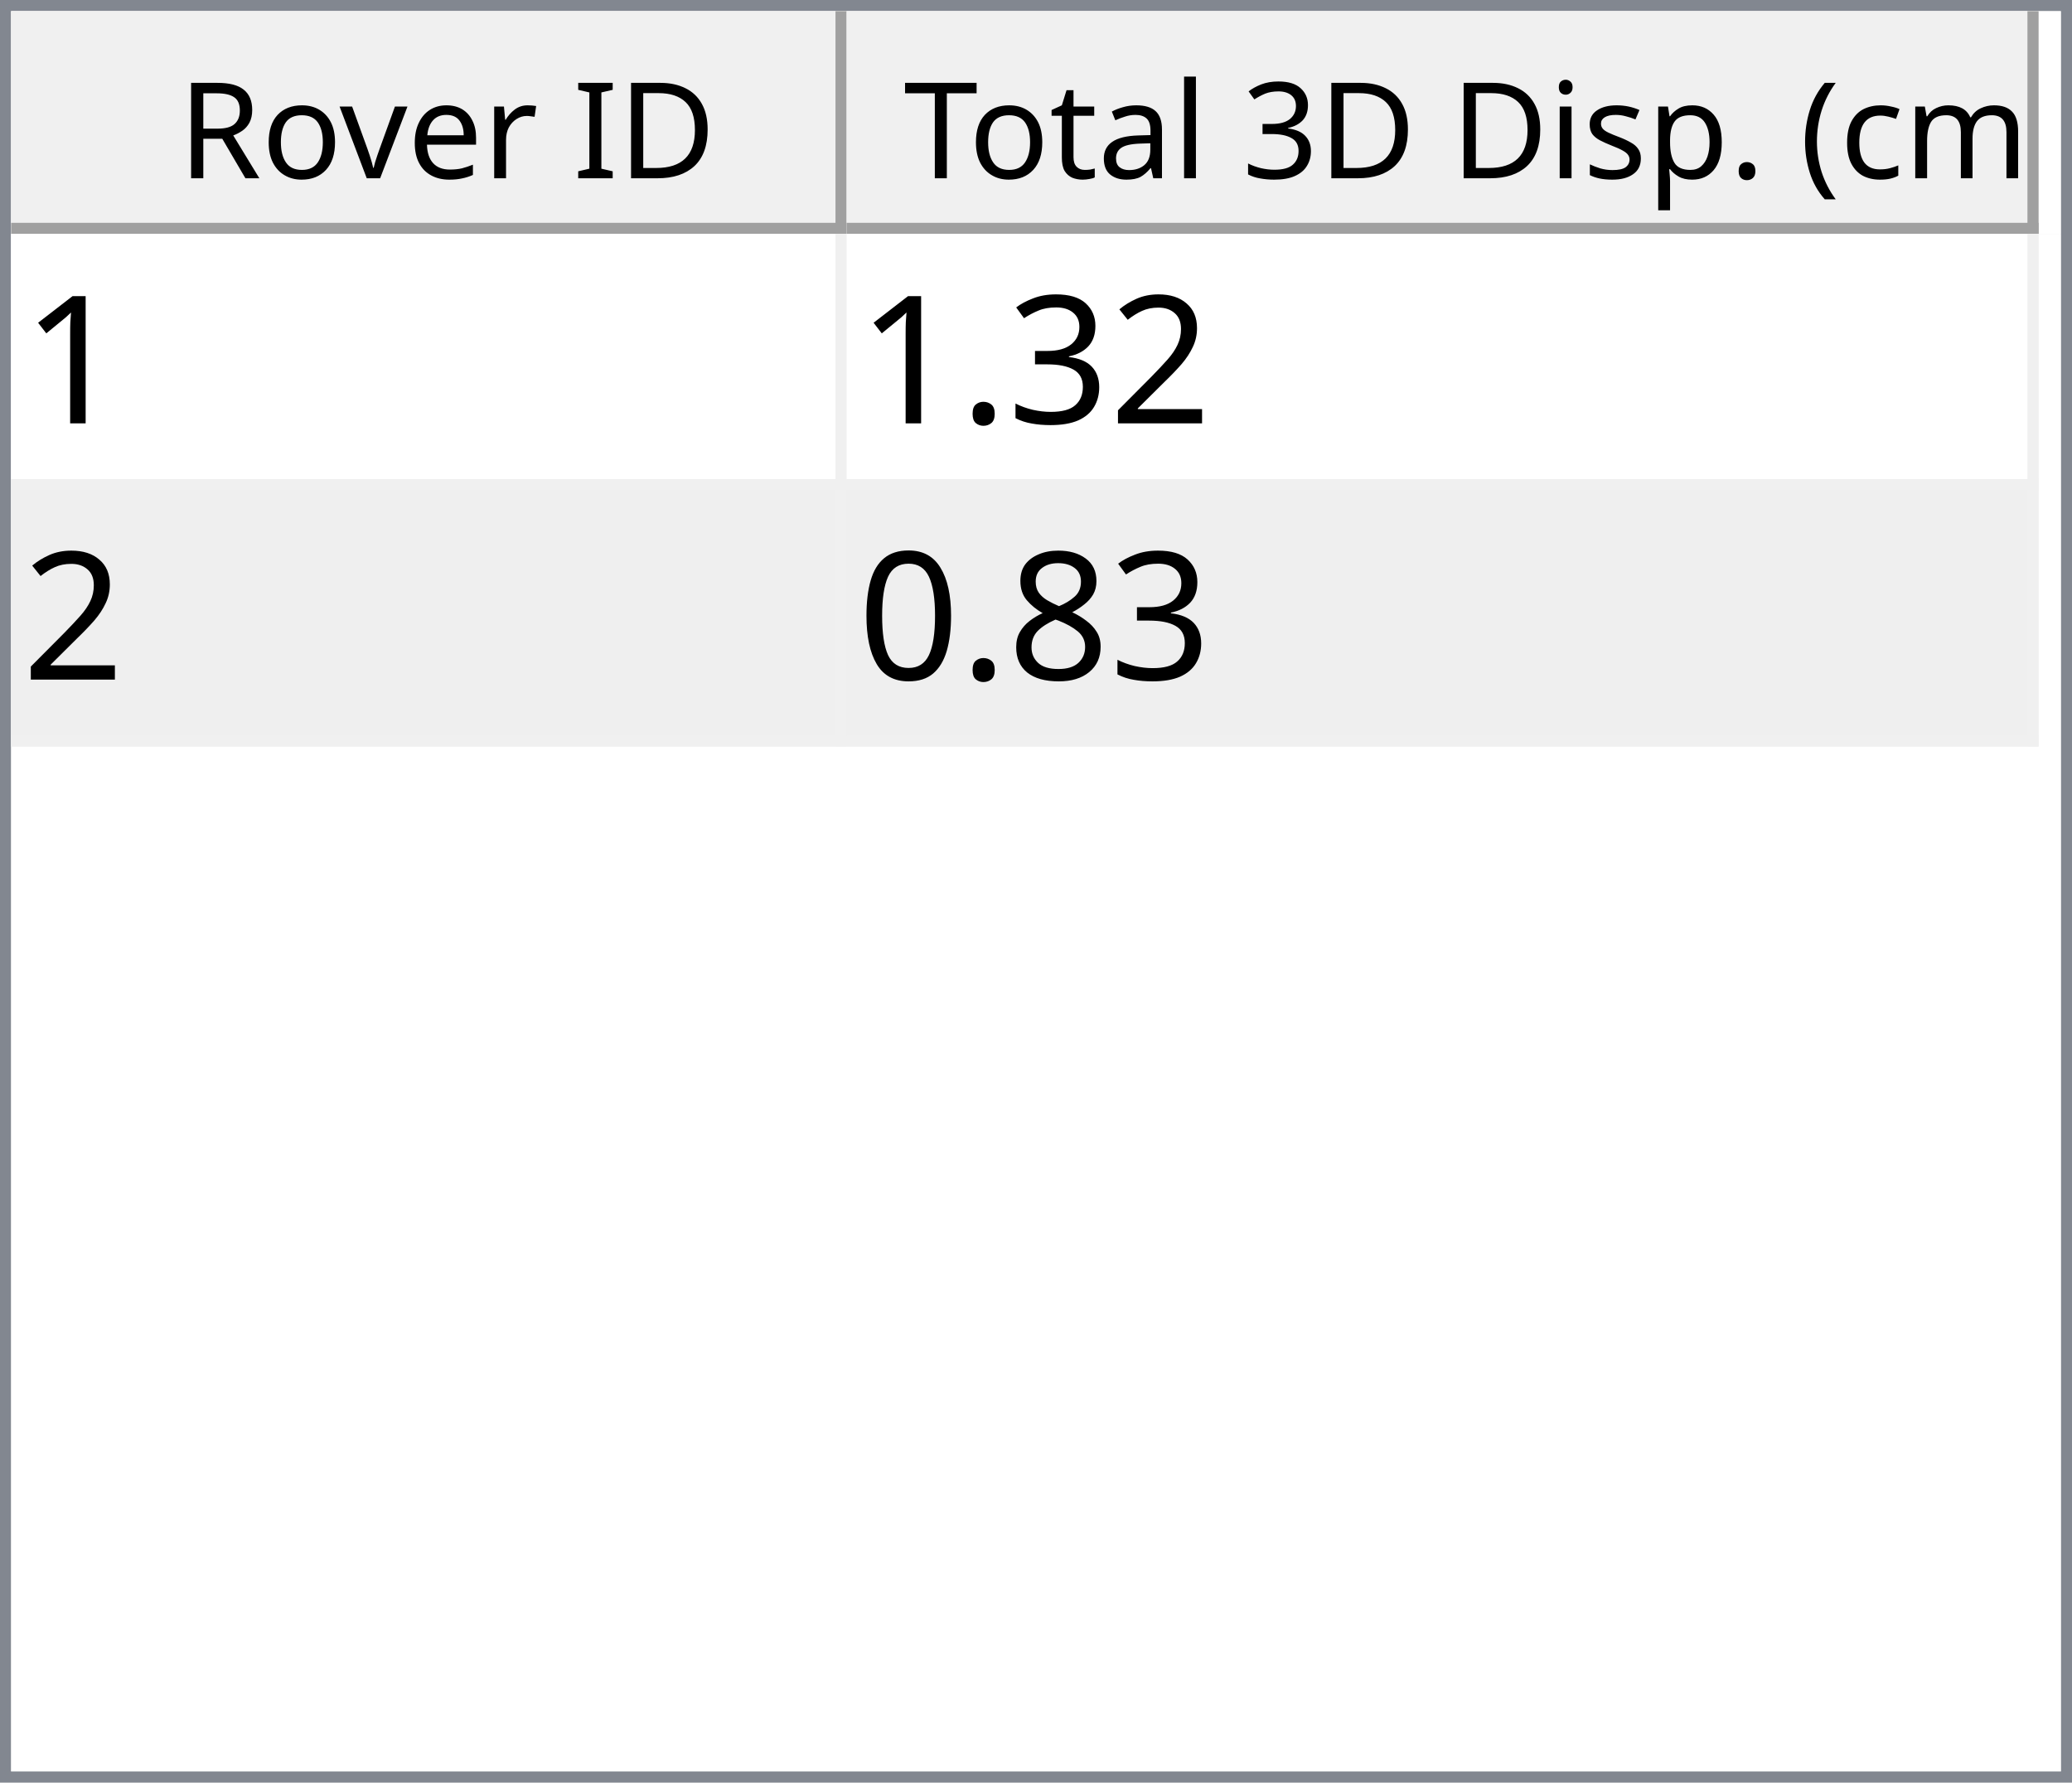
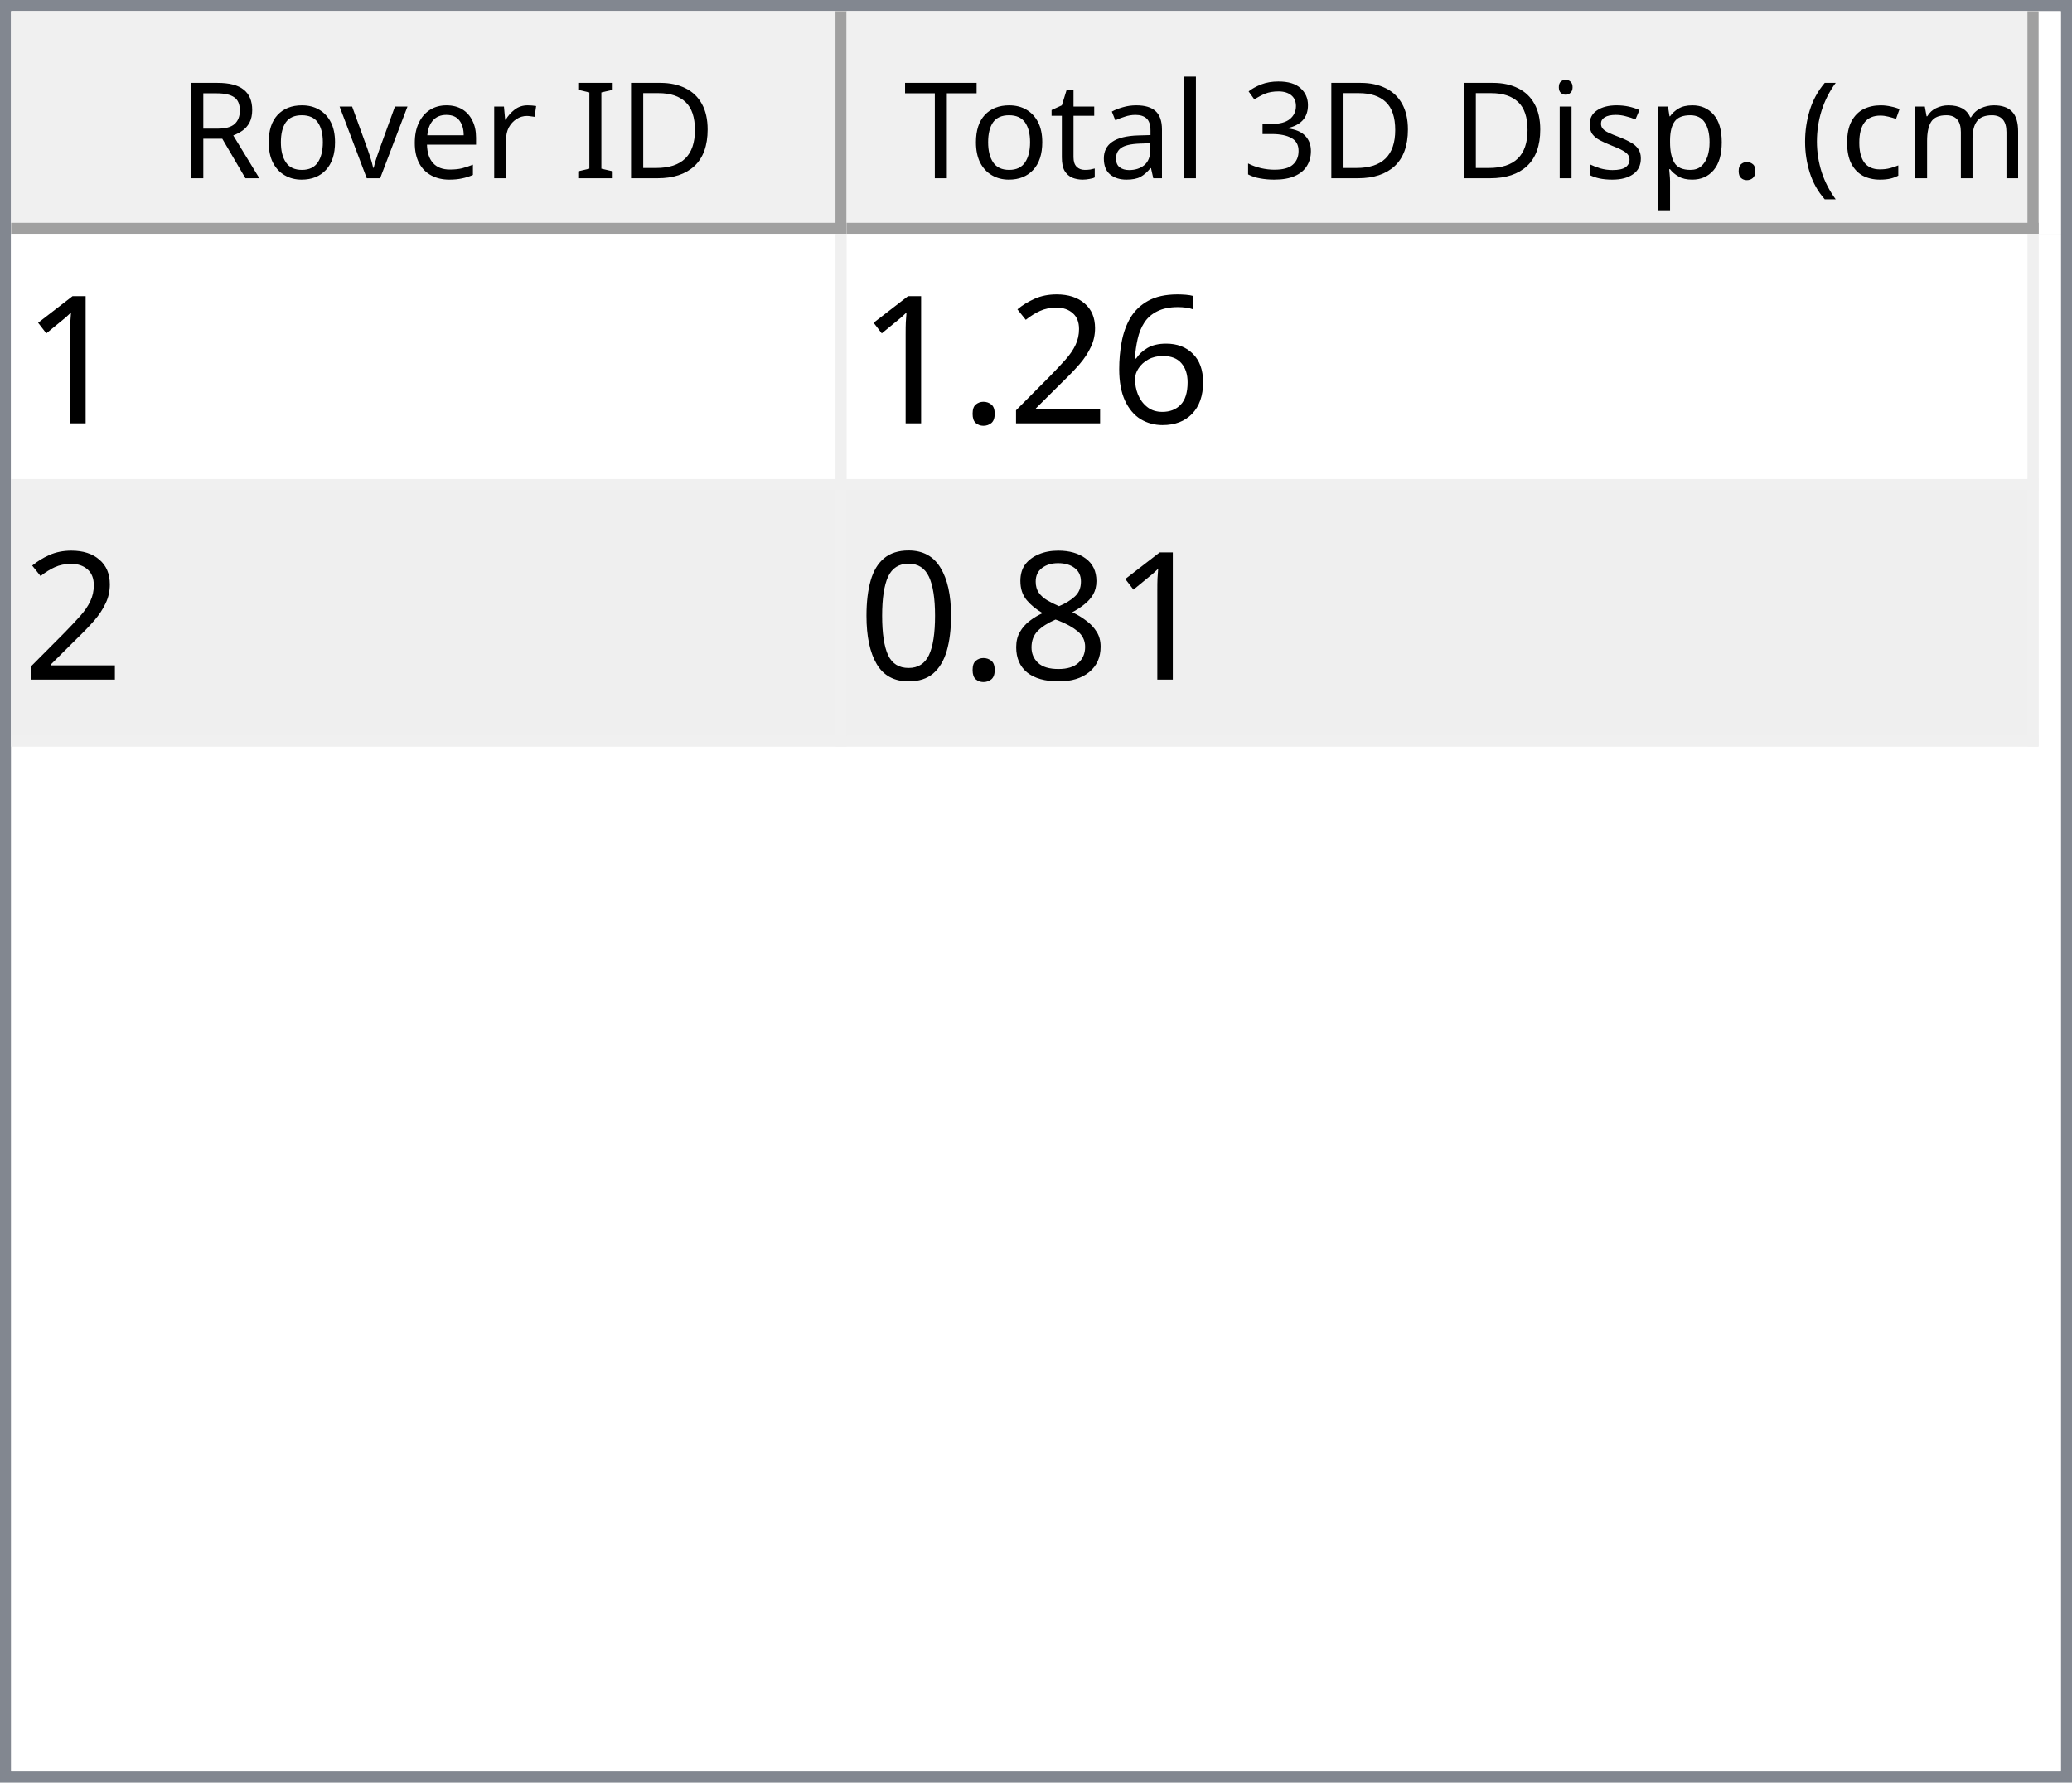
<svg xmlns="http://www.w3.org/2000/svg" style="fill-opacity:1; color-rendering:auto; color-interpolation:auto; text-rendering:auto; stroke:black; stroke-linecap:square; stroke-miterlimit:10; shape-rendering:auto; stroke-opacity:1; fill:black; stroke-dasharray:none; font-weight:normal; stroke-width:1; font-family:'Dialog'; font-style:normal; stroke-linejoin:miter; font-size:12px; stroke-dashoffset:0; image-rendering:auto;" width="186" height="160">
  <defs id="genericDefs" />
  <g>
    <defs id="defs1">
      <clipPath clipPathUnits="userSpaceOnUse" id="clipPath1">
        <path d="M0 0 L186 0 L186 160 L0 160 L0 0 Z" />
      </clipPath>
      <clipPath clipPathUnits="userSpaceOnUse" id="clipPath2">
        <path d="M0 0 L0 160 L186 160 L186 0 Z" />
      </clipPath>
      <clipPath clipPathUnits="userSpaceOnUse" id="clipPath3">
        <path d="M0 0 L0 20 L184 20 L184 0 Z" />
      </clipPath>
      <clipPath clipPathUnits="userSpaceOnUse" id="clipPath4">
        <path d="M0 0 L0 20 L75 20 L75 0 Z" />
      </clipPath>
      <clipPath clipPathUnits="userSpaceOnUse" id="clipPath5">
        <path d="M1 1 L1 19 L74 19 L74 1 Z" />
      </clipPath>
      <clipPath clipPathUnits="userSpaceOnUse" id="clipPath6">
        <path d="M0 0 L0 18 L73 18 L73 0 Z" />
      </clipPath>
      <clipPath clipPathUnits="userSpaceOnUse" id="clipPath7">
        <path d="M-0.5 -0.5 L-0.5 19.5 L74.5 19.5 L74.5 -0.5 Z" />
      </clipPath>
      <clipPath clipPathUnits="userSpaceOnUse" id="clipPath8">
        <path d="M0 0 L0 20 L107 20 L107 0 Z" />
      </clipPath>
      <clipPath clipPathUnits="userSpaceOnUse" id="clipPath9">
        <path d="M1 1 L1 19 L106 19 L106 1 Z" />
      </clipPath>
      <clipPath clipPathUnits="userSpaceOnUse" id="clipPath10">
        <path d="M0 0 L0 18 L105 18 L105 0 Z" />
      </clipPath>
      <clipPath clipPathUnits="userSpaceOnUse" id="clipPath11">
        <path d="M-0.5 -0.5 L-0.5 19.5 L106.5 19.5 L106.5 -0.5 Z" />
      </clipPath>
      <clipPath clipPathUnits="userSpaceOnUse" id="clipPath12">
        <path d="M0 0 L0 138 L184 138 L184 0 Z" />
      </clipPath>
      <clipPath clipPathUnits="userSpaceOnUse" id="clipPath13">
        <path d="M0 0 L0 46 L182 46 L182 0 Z" />
      </clipPath>
      <clipPath clipPathUnits="userSpaceOnUse" id="clipPath14">
        <path d="M-0.5 -0.5 L-0.5 45.5 L181.5 45.5 L181.5 -0.5 Z" />
      </clipPath>
      <clipPath clipPathUnits="userSpaceOnUse" id="clipPath15">
        <path d="M0 0 L0 22 L74 22 L74 0 Z" />
      </clipPath>
      <clipPath clipPathUnits="userSpaceOnUse" id="clipPath16">
        <path d="M0 0 L0 22 L106 22 L106 0 Z" />
      </clipPath>
      <font horiz-adv-x="64.551" id="font1">
        <font-face ascent="107.91" descent="25.098" units-per-em="100" style="font-style:normal; font-family:Segoe UI; font-weight:normal;" />
        <missing-glyph horiz-adv-x="64.551" d="M8.109 0 L8.109 68.266 L56.453 68.266 L56.453 0 L8.109 0 ZM15.328 7.234 L49.219 7.234 L49.219 61.031 L15.328 61.031 L15.328 7.234 Z" />
        <glyph unicode="D" horiz-adv-x="70.117" d="M9.188 0 L9.188 70.016 L28.516 70.016 Q65.531 70.016 65.531 35.891 Q65.531 19.672 55.25 9.836 Q44.969 0 27.734 0 L9.188 0 ZM17.391 62.594 L17.391 7.422 L27.828 7.422 Q41.609 7.422 49.273 14.797 Q56.938 22.172 56.938 35.688 Q56.938 62.594 28.328 62.594 L17.391 62.594 Z" />
        <glyph unicode="I" horiz-adv-x="26.611" d="M17.391 0 L9.188 0 L9.188 70.016 L17.391 70.016 L17.391 0 Z" />
        <glyph unicode=" " horiz-adv-x="27.393" d="" />
        <glyph unicode="r" horiz-adv-x="34.766" d="M34.188 41.891 Q32.078 43.5 28.125 43.5 Q23 43.5 19.555 38.672 Q16.109 33.844 16.109 25.484 L16.109 0 L8.109 0 L8.109 50 L16.109 50 L16.109 39.703 L16.312 39.703 Q18.016 44.969 21.531 47.922 Q25.047 50.875 29.391 50.875 Q32.516 50.875 34.188 50.203 L34.188 41.891 Z" />
        <glyph unicode="e" horiz-adv-x="52.295" d="M48.297 23 L12.984 23 Q13.188 14.656 17.484 10.109 Q21.781 5.562 29.297 5.562 Q37.75 5.562 44.828 11.141 L44.828 3.609 Q38.234 -1.172 27.391 -1.172 Q16.797 -1.172 10.742 5.641 Q4.688 12.453 4.688 24.812 Q4.688 36.469 11.305 43.82 Q17.922 51.172 27.734 51.172 Q37.547 51.172 42.922 44.828 Q48.297 38.484 48.297 27.203 L48.297 23 ZM40.094 29.781 Q40.047 36.719 36.75 40.578 Q33.453 44.438 27.594 44.438 Q21.922 44.438 17.969 40.383 Q14.016 36.328 13.094 29.781 L40.094 29.781 Z" />
        <glyph unicode="v" horiz-adv-x="47.9" d="M47.406 50 L27.484 0 L19.625 0 L0.688 50 L9.469 50 L22.172 13.672 Q23.578 9.672 23.922 6.688 L24.125 6.688 Q24.609 10.453 25.688 13.484 L38.969 50 L47.406 50 Z" />
        <glyph unicode="o" horiz-adv-x="58.594" d="M29 -1.172 Q17.922 -1.172 11.305 5.836 Q4.688 12.844 4.688 24.422 Q4.688 37.016 11.57 44.094 Q18.453 51.172 30.172 51.172 Q41.359 51.172 47.633 44.289 Q53.906 37.406 53.906 25.203 Q53.906 13.234 47.141 6.031 Q40.375 -1.172 29 -1.172 ZM29.594 44.438 Q21.875 44.438 17.383 39.188 Q12.891 33.938 12.891 24.703 Q12.891 15.828 17.43 10.695 Q21.969 5.562 29.594 5.562 Q37.359 5.562 41.531 10.594 Q45.703 15.625 45.703 24.906 Q45.703 34.281 41.531 39.359 Q37.359 44.438 29.594 44.438 Z" />
        <glyph unicode="R" horiz-adv-x="59.814" d="M59.375 0 L49.609 0 L37.891 19.625 Q36.281 22.359 34.766 24.289 Q33.25 26.219 31.664 27.438 Q30.078 28.656 28.25 29.219 Q26.422 29.781 24.125 29.781 L17.391 29.781 L17.391 0 L9.188 0 L9.188 70.016 L30.078 70.016 Q34.672 70.016 38.555 68.867 Q42.438 67.719 45.289 65.375 Q48.141 63.031 49.758 59.547 Q51.375 56.062 51.375 51.375 Q51.375 47.703 50.273 44.656 Q49.172 41.609 47.148 39.211 Q45.125 36.812 42.266 35.133 Q39.406 33.453 35.844 32.516 L35.844 32.328 Q37.594 31.547 38.891 30.547 Q40.188 29.547 41.359 28.18 Q42.531 26.812 43.68 25.078 Q44.828 23.344 46.234 21.047 L59.375 0 ZM17.391 62.594 L17.391 37.203 L28.516 37.203 Q31.594 37.203 34.203 38.133 Q36.812 39.062 38.719 40.797 Q40.625 42.531 41.703 45.047 Q42.781 47.562 42.781 50.688 Q42.781 56.297 39.141 59.445 Q35.5 62.594 28.609 62.594 L17.391 62.594 Z" />
        <glyph unicode=")" horiz-adv-x="30.176" d="M8.297 -15.922 L1.172 -15.922 Q16.406 2.344 16.406 26.812 Q16.406 51.469 1.078 70.016 L8.297 70.016 Q23.531 52.156 23.531 26.703 Q23.531 1.375 8.297 -15.922 Z" />
        <glyph unicode="m" horiz-adv-x="86.133" d="M79.109 0 L71.094 0 L71.094 28.719 Q71.094 37.016 68.531 40.727 Q65.969 44.438 59.906 44.438 Q54.781 44.438 51.195 39.75 Q47.609 35.062 47.609 28.516 L47.609 0 L39.594 0 L39.594 29.688 Q39.594 44.438 28.219 44.438 Q22.953 44.438 19.531 40.016 Q16.109 35.594 16.109 28.516 L16.109 0 L8.109 0 L8.109 50 L16.109 50 L16.109 42.094 L16.312 42.094 Q21.625 51.172 31.844 51.172 Q36.969 51.172 40.773 48.312 Q44.578 45.453 46 40.828 Q51.562 51.172 62.594 51.172 Q79.109 51.172 79.109 30.812 L79.109 0 Z" />
        <glyph unicode="c" horiz-adv-x="46.191" d="M42.188 2.297 Q36.422 -1.172 28.516 -1.172 Q17.828 -1.172 11.258 5.789 Q4.688 12.75 4.688 23.828 Q4.688 36.188 11.766 43.68 Q18.844 51.172 30.672 51.172 Q37.25 51.172 42.281 48.734 L42.281 40.531 Q36.719 44.438 30.375 44.438 Q22.703 44.438 17.797 38.945 Q12.891 33.453 12.891 24.516 Q12.891 15.719 17.508 10.641 Q22.125 5.562 29.891 5.562 Q36.422 5.562 42.188 9.906 L42.188 2.297 Z" />
        <glyph unicode="(" horiz-adv-x="30.176" d="M29.109 -15.922 L21.969 -15.922 Q6.844 1.375 6.844 26.703 Q6.844 52.156 21.969 70.016 L29.203 70.016 Q13.875 51.469 13.875 26.812 Q13.875 2.344 29.109 -15.922 Z" />
        <glyph unicode="." horiz-adv-x="21.68" d="M10.891 -1.078 Q8.641 -1.078 7.055 0.539 Q5.469 2.156 5.469 4.391 Q5.469 6.641 7.055 8.273 Q8.641 9.906 10.891 9.906 Q13.188 9.906 14.797 8.273 Q16.406 6.641 16.406 4.391 Q16.406 2.156 14.797 0.539 Q13.188 -1.078 10.891 -1.078 Z" />
        <glyph unicode="p" horiz-adv-x="58.789" d="M16.312 7.234 L16.109 7.234 L16.109 -23 L8.109 -23 L8.109 50 L16.109 50 L16.109 41.219 L16.312 41.219 Q22.219 51.172 33.594 51.172 Q43.266 51.172 48.688 44.461 Q54.109 37.75 54.109 26.469 Q54.109 13.922 48 6.375 Q41.891 -1.172 31.297 -1.172 Q21.578 -1.172 16.312 7.234 ZM16.109 27.391 L16.109 20.406 Q16.109 14.203 20.141 9.883 Q24.172 5.562 30.375 5.562 Q37.641 5.562 41.773 11.133 Q45.906 16.703 45.906 26.609 Q45.906 34.969 42.047 39.703 Q38.188 44.438 31.594 44.438 Q24.609 44.438 20.359 39.578 Q16.109 34.719 16.109 27.391 Z" />
        <glyph unicode="s" horiz-adv-x="42.432" d="M5.078 1.812 L5.078 10.406 Q11.625 5.562 19.484 5.562 Q30.031 5.562 30.031 12.594 Q30.031 14.594 29.125 15.992 Q28.219 17.391 26.68 18.461 Q25.141 19.531 23.07 20.383 Q21 21.234 18.609 22.172 Q15.281 23.484 12.766 24.828 Q10.25 26.172 8.57 27.859 Q6.891 29.547 6.031 31.695 Q5.172 33.844 5.172 36.719 Q5.172 40.234 6.789 42.945 Q8.406 45.656 11.086 47.484 Q13.766 49.312 17.211 50.242 Q20.656 51.172 24.312 51.172 Q30.812 51.172 35.938 48.922 L35.938 40.828 Q30.422 44.438 23.25 44.438 Q21 44.438 19.195 43.922 Q17.391 43.406 16.094 42.477 Q14.797 41.547 14.086 40.258 Q13.375 38.969 13.375 37.406 Q13.375 35.453 14.086 34.133 Q14.797 32.812 16.164 31.789 Q17.531 30.766 19.484 29.938 Q21.438 29.109 23.922 28.125 Q27.25 26.859 29.883 25.516 Q32.516 24.172 34.375 22.484 Q36.234 20.797 37.234 18.602 Q38.234 16.406 38.234 13.375 Q38.234 9.672 36.602 6.938 Q34.969 4.203 32.234 2.398 Q29.5 0.594 25.93 -0.289 Q22.359 -1.172 18.453 -1.172 Q10.75 -1.172 5.078 1.812 Z" />
        <glyph unicode="i" horiz-adv-x="24.219" d="M12.203 62.703 Q10.062 62.703 8.547 64.164 Q7.031 65.625 7.031 67.875 Q7.031 70.125 8.547 71.609 Q10.062 73.094 12.203 73.094 Q14.406 73.094 15.945 71.609 Q17.484 70.125 17.484 67.875 Q17.484 65.719 15.945 64.211 Q14.406 62.703 12.203 62.703 ZM16.109 0 L8.109 0 L8.109 50 L16.109 50 L16.109 0 Z" />
        <glyph unicode="3" horiz-adv-x="53.906" d="M46.531 19.828 Q46.531 15.094 44.75 11.211 Q42.969 7.328 39.719 4.57 Q36.469 1.812 31.93 0.297 Q27.391 -1.219 21.922 -1.219 Q11.922 -1.219 6 2.594 L6 11.188 Q13.094 5.609 22.219 5.609 Q25.875 5.609 28.828 6.539 Q31.781 7.469 33.906 9.227 Q36.031 10.984 37.18 13.477 Q38.328 15.969 38.328 19.094 Q38.328 32.812 18.797 32.812 L12.984 32.812 L12.984 39.594 L18.5 39.594 Q35.797 39.594 35.797 52.484 Q35.797 64.406 22.609 64.406 Q15.188 64.406 8.688 59.422 L8.688 67.188 Q15.375 71.188 24.609 71.188 Q29 71.188 32.57 69.969 Q36.141 68.75 38.68 66.555 Q41.219 64.359 42.609 61.281 Q44 58.203 44 54.5 Q44 40.672 30.031 36.719 L30.031 36.531 Q33.594 36.141 36.625 34.797 Q39.656 33.453 41.852 31.305 Q44.047 29.156 45.289 26.25 Q46.531 23.344 46.531 19.828 Z" />
        <glyph unicode="l" horiz-adv-x="24.219" d="M16.109 0 L8.109 0 L8.109 74.031 L16.109 74.031 L16.109 0 Z" />
        <glyph unicode="a" horiz-adv-x="50.879" d="M43.891 0 L35.891 0 L35.891 7.812 L35.688 7.812 Q30.469 -1.172 20.312 -1.172 Q12.844 -1.172 8.617 2.781 Q4.391 6.734 4.391 13.281 Q4.391 27.297 20.906 29.594 L35.891 31.688 Q35.891 44.438 25.594 44.438 Q16.547 44.438 9.281 38.281 L9.281 46.484 Q16.656 51.172 26.266 51.172 Q43.891 51.172 43.891 32.516 L43.891 0 ZM35.891 25.297 L23.828 23.641 Q18.266 22.859 15.43 20.875 Q12.594 18.891 12.594 13.875 Q12.594 10.203 15.211 7.883 Q17.828 5.562 22.172 5.562 Q28.125 5.562 32.008 9.742 Q35.891 13.922 35.891 20.312 L35.891 25.297 Z" />
        <glyph unicode="t" horiz-adv-x="33.887" d="M31.297 0.484 Q28.469 -1.078 23.828 -1.078 Q10.688 -1.078 10.688 13.578 L10.688 43.172 L2.094 43.172 L2.094 50 L10.688 50 L10.688 62.203 L18.703 64.797 L18.703 50 L31.297 50 L31.297 43.172 L18.703 43.172 L18.703 14.984 Q18.703 9.969 20.414 7.82 Q22.125 5.672 26.078 5.672 Q29.109 5.672 31.297 7.328 L31.297 0.484 Z" />
        <glyph unicode="T" horiz-adv-x="52.393" d="M50.594 62.594 L30.375 62.594 L30.375 0 L22.172 0 L22.172 62.594 L2 62.594 L2 70.016 L50.594 70.016 L50.594 62.594 Z" />
      </font>
      <font horiz-adv-x="75.0" id="font2">
        <font-face ascent="100.537" descent="21.973" units-per-em="100" style="font-style:normal; font-family:sans-serif; font-weight:normal;" />
        <missing-glyph horiz-adv-x="75.0" d="M12.5 0 L12.5 62.5 L62.5 62.5 L62.5 0 L12.5 0 ZM14.062 1.562 L60.938 1.562 L60.938 60.938 L14.062 60.938 L14.062 1.562 Z" />
        <glyph unicode="1" horiz-adv-x="55.615" d="M37.25 0 L28.469 0 L28.469 56 Q25.297 52.984 20.141 49.953 Q14.984 46.922 10.891 45.406 L10.891 53.906 Q18.266 57.375 23.781 62.305 Q29.297 67.234 31.594 71.875 L37.25 71.875 L37.25 0 Z" />
+         <glyph unicode="6" horiz-adv-x="55.615" d="M49.75 54.047 L41.016 53.375 Q39.844 58.547 37.703 60.891 Q34.125 64.656 28.906 64.656 Q24.703 64.656 21.531 62.312 Q17.391 59.281 14.992 53.469 Q12.594 47.656 12.5 36.922 Q15.672 41.75 20.266 44.094 Q24.859 46.438 29.891 46.438 Q38.672 46.438 44.852 39.969 Q51.031 33.5 51.031 23.25 Q51.031 16.5 48.125 10.719 Q45.219 4.938 40.141 1.859 Q35.062 -1.219 28.609 -1.219 Q17.625 -1.219 10.695 6.859 Q3.766 14.938 3.766 33.5 Q3.766 54.25 11.422 63.672 Q18.109 71.875 29.438 71.875 Q37.891 71.875 43.289 67.141 Q48.688 62.406 49.75 54.047 ZM13.875 23.188 Q13.875 18.656 15.797 14.508 Q17.719 10.359 21.188 8.18 Q24.656 6 28.469 6 Q34.031 6 38.039 10.492 Q42.047 14.984 42.047 22.703 Q42.047 30.125 38.086 34.398 Q34.125 38.672 28.125 38.672 Q22.172 38.672 18.023 34.398 Q13.875 30.125 13.875 23.188 Z" />
        <glyph unicode="2" horiz-adv-x="55.615" d="M50.344 8.453 L50.344 0 L3.031 0 Q2.938 3.172 4.047 6.109 Q5.859 10.938 9.836 15.625 Q13.812 20.312 21.344 26.469 Q33.016 36.031 37.117 41.625 Q41.219 47.219 41.219 52.203 Q41.219 57.422 37.477 61.008 Q33.734 64.594 27.734 64.594 Q21.391 64.594 17.578 60.789 Q13.766 56.984 13.719 50.25 L4.688 51.172 Q5.609 61.281 11.664 66.578 Q17.719 71.875 27.938 71.875 Q38.234 71.875 44.242 66.164 Q50.25 60.453 50.25 52 Q50.25 47.703 48.492 43.555 Q46.734 39.406 42.656 34.812 Q38.578 30.219 29.109 22.219 Q21.188 15.578 18.945 13.211 Q16.703 10.844 15.234 8.453 L50.344 8.453 Z" />
-         <glyph unicode="3" horiz-adv-x="55.615" d="M4.203 18.891 L12.984 20.062 Q14.5 12.594 18.141 9.297 Q21.781 6 27 6 Q33.203 6 37.477 10.297 Q41.75 14.594 41.75 20.953 Q41.75 27 37.797 30.93 Q33.844 34.859 27.734 34.859 Q25.25 34.859 21.531 33.891 L22.516 41.609 Q23.391 41.5 23.922 41.5 Q29.547 41.5 34.039 44.43 Q38.531 47.359 38.531 53.469 Q38.531 58.297 35.258 61.477 Q31.984 64.656 26.812 64.656 Q21.688 64.656 18.266 61.43 Q14.844 58.203 13.875 51.766 L5.078 53.328 Q6.688 62.156 12.398 67.016 Q18.109 71.875 26.609 71.875 Q32.469 71.875 37.398 69.359 Q42.328 66.844 44.945 62.5 Q47.562 58.156 47.562 53.266 Q47.562 48.641 45.07 44.828 Q42.578 41.016 37.703 38.766 Q44.047 37.312 47.562 32.695 Q51.078 28.078 51.078 21.141 Q51.078 11.766 44.242 5.25 Q37.406 -1.266 26.953 -1.266 Q17.531 -1.266 11.305 4.352 Q5.078 9.969 4.203 18.891 Z" />
        <glyph unicode="." horiz-adv-x="27.783" d="M9.078 0 L9.078 10.016 L19.094 10.016 L19.094 0 L9.078 0 Z" />
        <glyph unicode="8" horiz-adv-x="55.615" d="M17.672 38.812 Q12.203 40.828 9.57 44.539 Q6.938 48.25 6.938 53.422 Q6.938 61.234 12.555 66.555 Q18.172 71.875 27.484 71.875 Q36.859 71.875 42.578 66.43 Q48.297 60.984 48.297 53.172 Q48.297 48.188 45.68 44.508 Q43.062 40.828 37.75 38.812 Q44.344 36.672 47.781 31.883 Q51.219 27.094 51.219 20.453 Q51.219 11.281 44.727 5.031 Q38.234 -1.219 27.641 -1.219 Q17.047 -1.219 10.547 5.055 Q4.047 11.328 4.047 20.703 Q4.047 27.688 7.594 32.398 Q11.141 37.109 17.672 38.812 ZM15.922 53.719 Q15.922 48.641 19.195 45.414 Q22.469 42.188 27.688 42.188 Q32.766 42.188 36.016 45.383 Q39.266 48.578 39.266 53.219 Q39.266 58.062 35.914 61.359 Q32.562 64.656 27.594 64.656 Q22.562 64.656 19.242 61.43 Q15.922 58.203 15.922 53.719 ZM13.094 20.656 Q13.094 16.891 14.875 13.375 Q16.656 9.859 20.172 7.93 Q23.688 6 27.734 6 Q34.031 6 38.133 10.055 Q42.234 14.109 42.234 20.359 Q42.234 26.703 38.016 30.859 Q33.797 35.016 27.438 35.016 Q21.234 35.016 17.164 30.914 Q13.094 26.812 13.094 20.656 Z" />
        <glyph unicode="0" horiz-adv-x="55.615" d="M4.156 35.297 Q4.156 48 6.766 55.742 Q9.375 63.484 14.523 67.68 Q19.672 71.875 27.484 71.875 Q33.25 71.875 37.594 69.555 Q41.938 67.234 44.773 62.867 Q47.609 58.5 49.219 52.227 Q50.828 45.953 50.828 35.297 Q50.828 22.703 48.242 14.969 Q45.656 7.234 40.508 3.008 Q35.359 -1.219 27.484 -1.219 Q17.141 -1.219 11.234 6.203 Q4.156 15.141 4.156 35.297 ZM13.188 35.297 Q13.188 17.672 17.312 11.836 Q21.438 6 27.484 6 Q33.547 6 37.672 11.859 Q41.797 17.719 41.797 35.297 Q41.797 52.984 37.672 58.789 Q33.547 64.594 27.391 64.594 Q21.344 64.594 17.719 59.469 Q13.188 52.938 13.188 35.297 Z" />
      </font>
    </defs>
    <g style="fill:white; stroke:white;">
      <rect x="0" y="0" width="186" style="clip-path:url(#clipPath1); stroke:none;" height="160" />
    </g>
    <g style="fill:white; text-rendering:optimizeSpeed; color-rendering:optimizeSpeed; image-rendering:optimizeSpeed; shape-rendering:crispEdges; stroke:white; color-interpolation:sRGB;">
      <rect x="0" width="186" height="160" y="0" style="stroke:none;" />
      <path style="stroke:none;" d="M0 160 L186 160 L186 0 L0 0 Z" />
    </g>
    <g style="fill:rgb(240,240,240); font-family:'Segoe UI'; stroke:rgb(240,240,240);">
      <rect x="0" y="0" width="186" style="clip-path:url(#clipPath2); stroke:none;" height="160" />
    </g>
    <g style="fill:rgb(130,135,144); font-family:'Segoe UI'; stroke:rgb(130,135,144);">
      <path d="M0 0 L186 0 L186 160 L0 160 L0 0 ZM1 1 L185 1 L185 159 L1 159 L1 1 Z" style="fill-rule:evenodd; clip-path:url(#clipPath2); stroke:none;" />
    </g>
    <g style="fill:white; font-family:'Segoe UI'; stroke:white;" transform="translate(1,1)">
      <rect x="0" y="0" width="184" style="clip-path:url(#clipPath3); stroke:none;" height="20" />
    </g>
    <g style="fill:rgb(240,240,240); font-family:'Segoe UI'; stroke:rgb(240,240,240);" transform="translate(1,1)">
      <rect x="0" y="0" width="75" style="clip-path:url(#clipPath4); stroke:none;" height="20" />
    </g>
    <g style="font-family:'Segoe UI';" transform="translate(2,2)">
      <text x="14" xml:space="preserve" y="14" style="clip-path:url(#clipPath6); stroke:none;">Rover ID</text>
    </g>
    <g style="fill:rgb(160,160,160); font-family:'Segoe UI'; stroke:rgb(160,160,160); stroke-linejoin:bevel;" transform="translate(1.5,1.5)">
      <line x1="74" x2="74" y1="0" style="fill:none; clip-path:url(#clipPath7);" y2="19" />
    </g>
    <g style="fill:rgb(160,160,160); font-family:'Segoe UI'; stroke:rgb(160,160,160); stroke-linejoin:bevel;" transform="matrix(1,0,0,1,1,1) translate(0.5,0.5)">
      <line x1="0" x2="74" y1="19" style="fill:none; clip-path:url(#clipPath7);" y2="19" />
    </g>
    <g style="fill:rgb(240,240,240); font-family:'Segoe UI'; stroke:rgb(240,240,240);" transform="translate(76,1)">
      <rect x="0" y="0" width="107" style="clip-path:url(#clipPath8); stroke:none;" height="20" />
    </g>
    <g style="font-family:'Segoe UI';" transform="translate(77,2)">
      <text x="1" xml:space="preserve" y="14" style="clip-path:url(#clipPath10); stroke:none;"> Total 3D Disp. (cm)</text>
    </g>
    <g style="fill:rgb(160,160,160); font-family:'Segoe UI'; stroke:rgb(160,160,160); stroke-linejoin:bevel;" transform="translate(76.5,1.5)">
      <line x1="106" x2="106" y1="0" style="fill:none; clip-path:url(#clipPath11);" y2="19" />
    </g>
    <g style="fill:rgb(160,160,160); font-family:'Segoe UI'; stroke:rgb(160,160,160); stroke-linejoin:bevel;" transform="matrix(1,0,0,1,76,1) translate(0.5,0.5)">
      <line x1="0" x2="106" y1="19" style="fill:none; clip-path:url(#clipPath11);" y2="19" />
    </g>
    <g style="fill:white; font-family:'Segoe UI'; stroke:white;" transform="translate(1,21)">
      <rect x="0" y="0" width="184" style="clip-path:url(#clipPath12); stroke:none;" height="138" />
    </g>
    <g style="fill:rgb(240,240,240); font-size:16px; font-family:sans-serif; stroke:rgb(240,240,240);" transform="translate(1,21)">
      <rect x="0" y="0" width="182" style="clip-path:url(#clipPath13); stroke:none;" height="46" />
      <line transform="translate(0.5,0.5)" x1="0" x2="181" y1="22" style="clip-path:url(#clipPath14); fill:none; stroke-linejoin:bevel;" y2="22" />
    </g>
    <g transform="matrix(1,0,0,1,1,21) translate(0.5,0.5)" style="fill:rgb(240,240,240); font-size:16px; font-family:sans-serif; stroke:rgb(240,240,240); stroke-linejoin:bevel;">
      <line x1="0" x2="181" y1="45" style="fill:none; clip-path:url(#clipPath14);" y2="45" />
    </g>
    <g transform="matrix(1,0,0,1,1,21) translate(0.5,0.5)" style="fill:rgb(240,240,240); font-size:16px; font-family:sans-serif; stroke:rgb(240,240,240); stroke-linejoin:bevel;">
      <line x1="74" x2="74" y1="0" style="fill:none; clip-path:url(#clipPath14);" y2="45" />
    </g>
    <g transform="matrix(1,0,0,1,1,21) translate(0.5,0.5)" style="fill:rgb(240,240,240); font-size:16px; font-family:sans-serif; stroke:rgb(240,240,240); stroke-linejoin:bevel;">
      <line x1="181" x2="181" y1="0" style="fill:none; clip-path:url(#clipPath14);" y2="45" />
    </g>
    <g style="fill:white; font-size:16px; font-family:sans-serif; stroke:white;" transform="matrix(1,0,0,1,1,21)">
      <rect x="0" y="0" width="74" style="clip-path:url(#clipPath15); stroke:none;" height="22" />
      <text x="1" y="17" style="fill:black; clip-path:url(#clipPath15); stroke:none;" xml:space="preserve">1</text>
    </g>
    <g style="fill:white; font-size:16px; font-family:sans-serif; stroke:white;" transform="matrix(1,0,0,1,1,21) translate(75,0)">
      <rect x="0" y="0" width="106" style="clip-path:url(#clipPath16); stroke:none;" height="22" />
-       <text x="1" y="17" style="fill:black; clip-path:url(#clipPath16); stroke:none;" xml:space="preserve">1.32</text>
+       <text x="1" y="17" style="fill:black; clip-path:url(#clipPath16); stroke:none;" xml:space="preserve">1.26</text>
    </g>
    <g style="fill:rgb(239,239,239); font-size:16px; font-family:sans-serif; stroke:rgb(239,239,239);" transform="matrix(1,0,0,1,1,21) translate(0,23)">
      <rect x="0" y="0" width="74" style="clip-path:url(#clipPath15); stroke:none;" height="22" />
      <text x="1" y="17" style="fill:black; clip-path:url(#clipPath15); stroke:none;" xml:space="preserve">2</text>
    </g>
    <g style="fill:rgb(239,239,239); font-size:16px; font-family:sans-serif; stroke:rgb(239,239,239);" transform="matrix(1,0,0,1,1,21) translate(75,23)">
      <rect x="0" y="0" width="106" style="clip-path:url(#clipPath16); stroke:none;" height="22" />
-       <text x="1" y="17" style="fill:black; clip-path:url(#clipPath16); stroke:none;" xml:space="preserve">0.83</text>
+       <text x="1" y="17" style="fill:black; clip-path:url(#clipPath16); stroke:none;" xml:space="preserve">0.81</text>
    </g>
  </g>
</svg>
